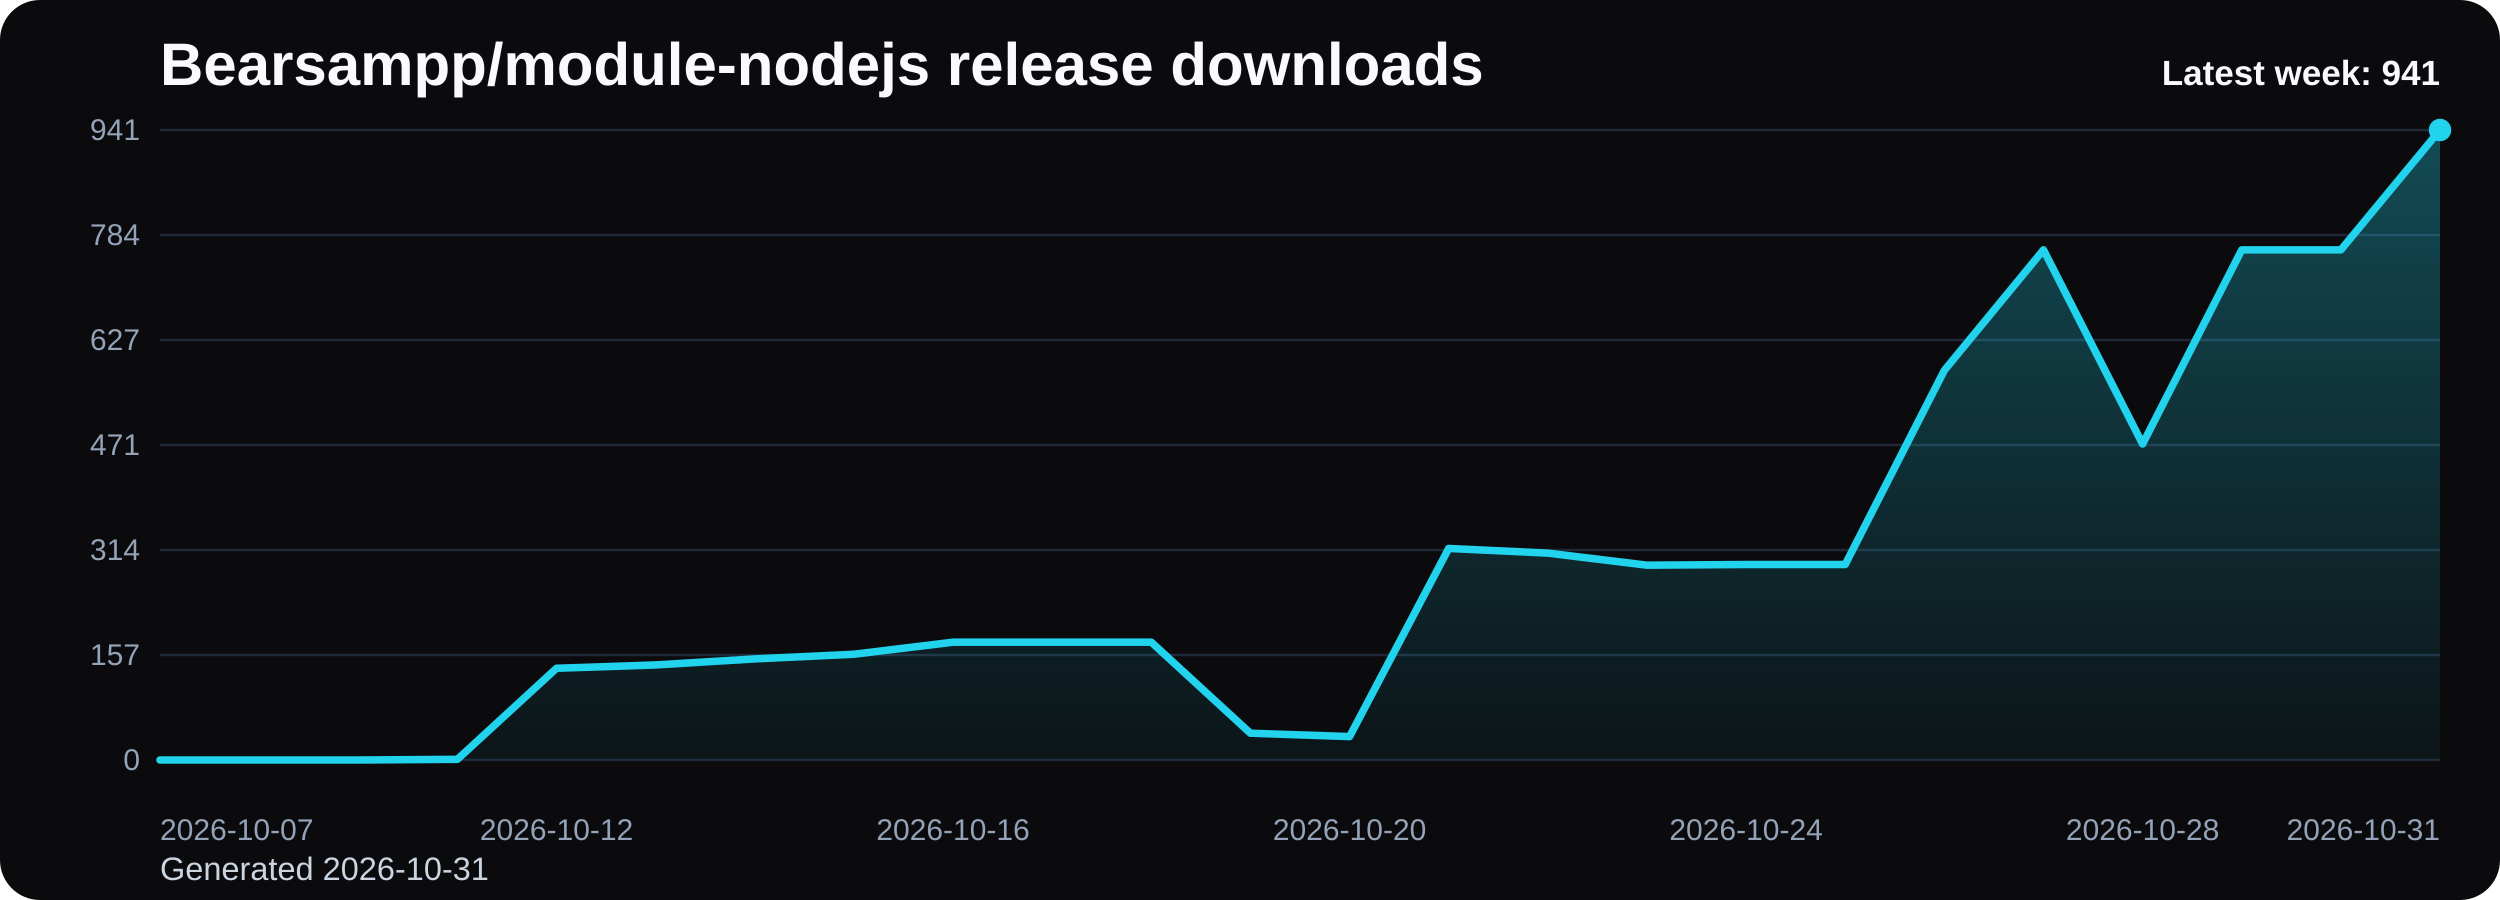
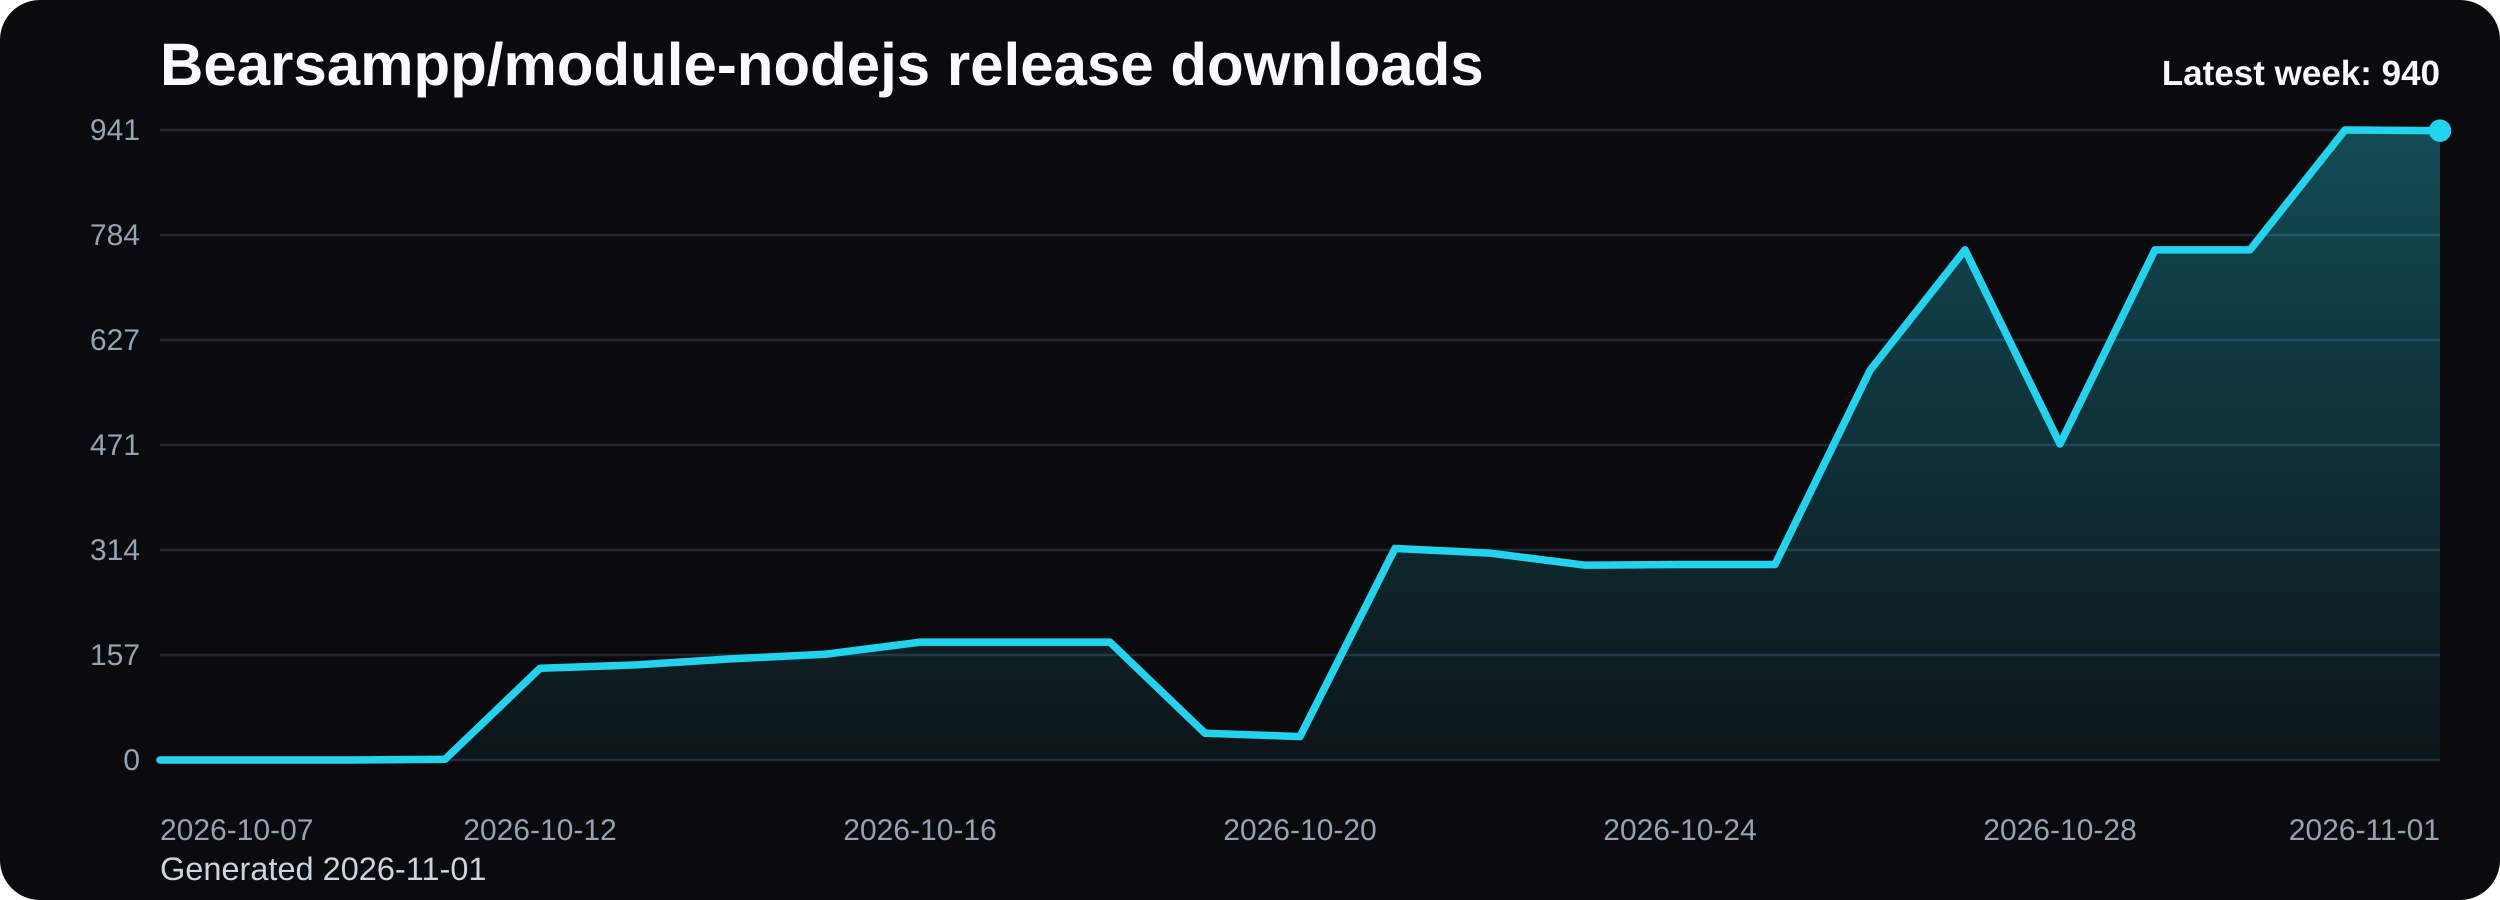
<svg xmlns="http://www.w3.org/2000/svg" viewBox="0 0 1000 360" role="img" aria-label="Bearsampp/module-nodejs release downloads chart">
  <defs>
    <linearGradient id="fill-weekly-black" x1="0" y1="0" x2="0" y2="1">
      <stop offset="0%" stop-color="#22d3ee" stop-opacity="0.32" />
      <stop offset="100%" stop-color="#22d3ee" stop-opacity="0.05" />
    </linearGradient>
    <style>
      .bg { fill: #0b0b0d; }
      .title { font: 700 24px Arial, sans-serif; fill: #f8fafc; }
      .sub { font: 400 13px Arial, sans-serif; fill: #cbd5e1; }
      .grid { stroke: #1f2937; stroke-width: 1; }
      .axis { font: 400 12px Arial, sans-serif; fill: #94a3b8; }
      .line { fill: none; stroke: #22d3ee; stroke-width: 3; stroke-linecap: round; stroke-linejoin: round; }
      .dot { fill: #22d3ee; }
      .value { font: 600 11px Arial, sans-serif; fill: #cbd5e1; }
      .latest { font: 700 14px Arial, sans-serif; fill: #f8fafc; }
    </style>
  </defs>
  <rect class="bg" x="0" y="0" width="1000" height="360" rx="16" />
  <text class="title" x="64" y="34">Bearsampp/module-nodejs release downloads</text>
-   <text class="sub" x="64" y="352">Generated 2026-10-31</text>
+   <text class="sub" x="64" y="352">Generated 2026-11-01</text>
  <line x1="64" y1="52.00" x2="976" y2="52.00" class="grid" />
  <text x="56" y="56.00" text-anchor="end" class="axis">941</text>
  <line x1="64" y1="94.00" x2="976" y2="94.00" class="grid" />
  <text x="56" y="98.00" text-anchor="end" class="axis">784</text>
  <line x1="64" y1="136.00" x2="976" y2="136.00" class="grid" />
  <text x="56" y="140.00" text-anchor="end" class="axis">627</text>
  <line x1="64" y1="178.00" x2="976" y2="178.00" class="grid" />
  <text x="56" y="182.00" text-anchor="end" class="axis">471</text>
  <line x1="64" y1="220.00" x2="976" y2="220.00" class="grid" />
  <text x="56" y="224.00" text-anchor="end" class="axis">314</text>
  <line x1="64" y1="262.00" x2="976" y2="262.00" class="grid" />
  <text x="56" y="266.00" text-anchor="end" class="axis">157</text>
  <line x1="64" y1="304.00" x2="976" y2="304.00" class="grid" />
  <text x="56" y="308.00" text-anchor="end" class="axis">0</text>
-   <path d="M 64.00 304 L 64.00 304.00 L 103.65 304.00 L 143.30 304.00 L 182.96 303.73 L 222.61 267.31 L 262.26 265.97 L 301.91 263.56 L 341.57 261.69 L 381.22 256.87 L 420.87 256.87 L 460.52 256.87 L 500.17 293.29 L 539.83 294.63 L 579.48 219.38 L 619.13 221.25 L 658.78 226.07 L 698.43 225.80 L 738.09 225.80 L 777.74 148.14 L 817.39 99.94 L 857.04 177.60 L 896.70 99.94 L 936.35 99.94 L 976.00 52.00 L 976.00 304 Z" fill="url(#fill-weekly-black)" />
-   <polyline class="line" points="64.00,304.00 103.65,304.00 143.30,304.00 182.96,303.73 222.61,267.31 262.26,265.97 301.91,263.56 341.57,261.69 381.22,256.87 420.87,256.87 460.52,256.87 500.17,293.29 539.83,294.63 579.48,219.38 619.13,221.25 658.78,226.07 698.43,225.80 738.09,225.80 777.74,148.14 817.39,99.94 857.04,177.60 896.70,99.94 936.35,99.94 976.00,52.00" />
-   <circle class="dot" cx="976.00" cy="52.00" r="4.5" />
+   <path d="M 64.00 304 L 64.00 304.00 L 102.00 304.00 L 140.00 304.00 L 178.00 303.73 L 216.00 267.31 L 254.00 265.97 L 292.00 263.56 L 330.00 261.69 L 368.00 256.87 L 406.00 256.87 L 444.00 256.87 L 482.00 293.29 L 520.00 294.63 L 558.00 219.38 L 596.00 221.25 L 634.00 226.07 L 672.00 225.80 L 710.00 225.80 L 748.00 148.14 L 786.00 99.94 L 824.00 177.60 L 862.00 99.94 L 900.00 99.94 L 938.00 52.00 L 976.00 52.27 L 976.00 304 Z" fill="url(#fill-weekly-black)" />
+   <polyline class="line" points="64.00,304.00 102.00,304.00 140.00,304.00 178.00,303.73 216.00,267.31 254.00,265.97 292.00,263.56 330.00,261.69 368.00,256.87 406.00,256.87 444.00,256.87 482.00,293.29 520.00,294.63 558.00,219.38 596.00,221.25 634.00,226.07 672.00,225.80 710.00,225.80 748.00,148.14 786.00,99.94 824.00,177.60 862.00,99.94 900.00,99.94 938.00,52.00 976.00,52.27" />
+   <circle class="dot" cx="976.00" cy="52.27" r="4.5" />
  <text class="axis" x="64.00" y="336" text-anchor="start">2026-10-07</text>
-   <text class="axis" x="222.61" y="336" text-anchor="middle">2026-10-12</text>
-   <text class="axis" x="381.22" y="336" text-anchor="middle">2026-10-16</text>
-   <text class="axis" x="539.83" y="336" text-anchor="middle">2026-10-20</text>
-   <text class="axis" x="698.43" y="336" text-anchor="middle">2026-10-24</text>
-   <text class="axis" x="857.04" y="336" text-anchor="middle">2026-10-28</text>
-   <text class="axis" x="976.00" y="336" text-anchor="end">2026-10-31</text>
-   <text class="latest" x="976" y="34" text-anchor="end">Latest week: 941</text>
+   <text class="axis" x="216.00" y="336" text-anchor="middle">2026-10-12</text>
+   <text class="axis" x="368.00" y="336" text-anchor="middle">2026-10-16</text>
+   <text class="axis" x="520.00" y="336" text-anchor="middle">2026-10-20</text>
+   <text class="axis" x="672.00" y="336" text-anchor="middle">2026-10-24</text>
+   <text class="axis" x="824.00" y="336" text-anchor="middle">2026-10-28</text>
+   <text class="axis" x="976.00" y="336" text-anchor="end">2026-11-01</text>
+   <text class="latest" x="976" y="34" text-anchor="end">Latest week: 940</text>
</svg>
